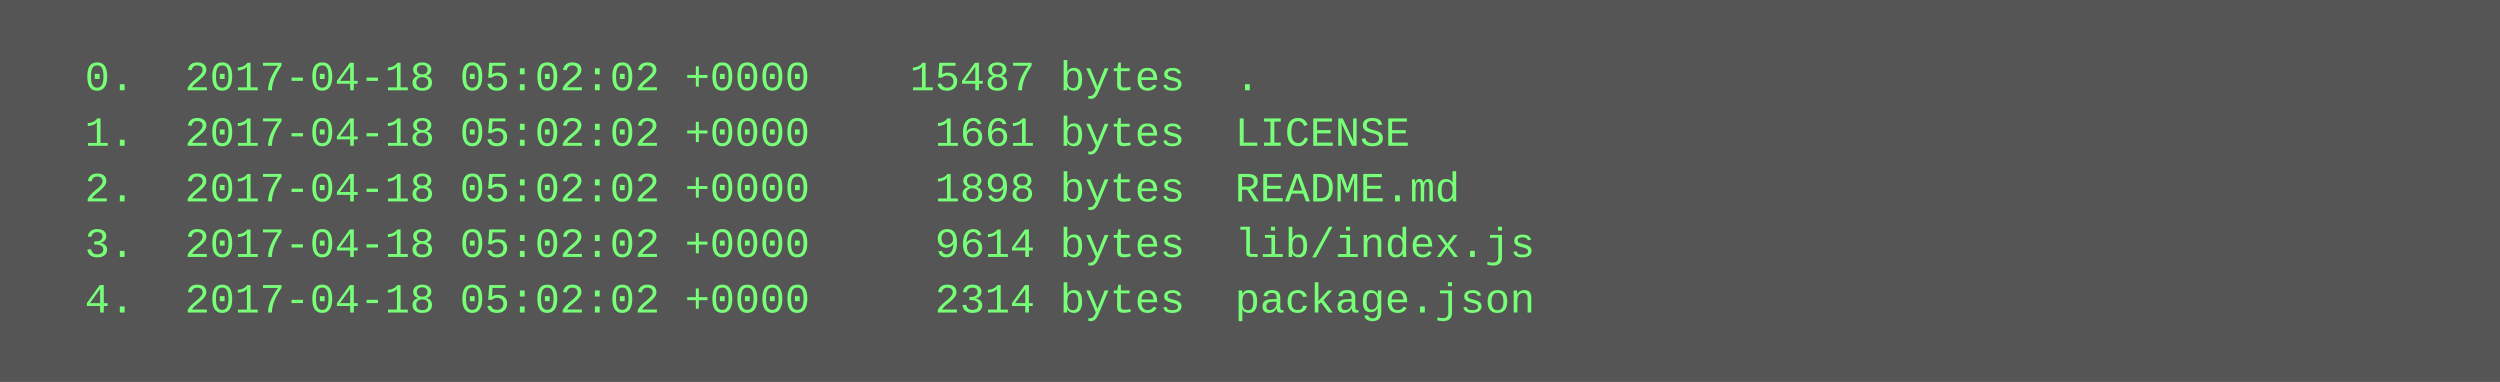
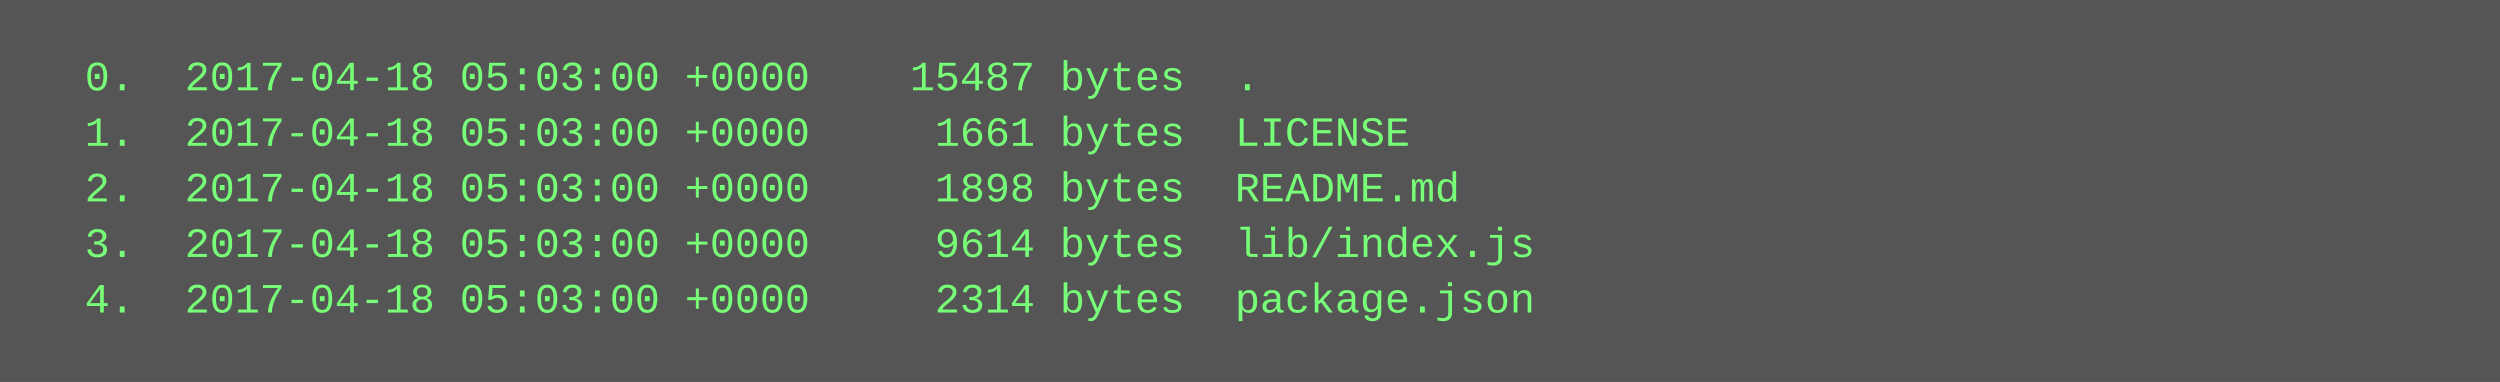
<svg xmlns="http://www.w3.org/2000/svg" height="110" width="720">
  <rect height="110" fill="#555" width="720" />
  <text fill="#7f7" font-family="Courier New" font-size="12" xml:space="preserve">
-     <tspan x="10" y="26">  0.  2017-04-18 05:02:02 +0000    15487 bytes  .</tspan>
-     <tspan x="10" y="42">  1.  2017-04-18 05:02:02 +0000     1661 bytes  LICENSE</tspan>
-     <tspan x="10" y="58">  2.  2017-04-18 05:02:02 +0000     1898 bytes  README.md</tspan>
-     <tspan x="10" y="74">  3.  2017-04-18 05:02:02 +0000     9614 bytes  lib/index.js</tspan>
-     <tspan x="10" y="90">  4.  2017-04-18 05:02:02 +0000     2314 bytes  package.json</tspan>
+     <tspan x="10" y="26">  0.  2017-04-18 05:03:00 +0000    15487 bytes  .</tspan>
+     <tspan x="10" y="42">  1.  2017-04-18 05:03:00 +0000     1661 bytes  LICENSE</tspan>
+     <tspan x="10" y="58">  2.  2017-04-18 05:03:00 +0000     1898 bytes  README.md</tspan>
+     <tspan x="10" y="74">  3.  2017-04-18 05:03:00 +0000     9614 bytes  lib/index.js</tspan>
+     <tspan x="10" y="90">  4.  2017-04-18 05:03:00 +0000     2314 bytes  package.json</tspan>
  </text>
</svg>
